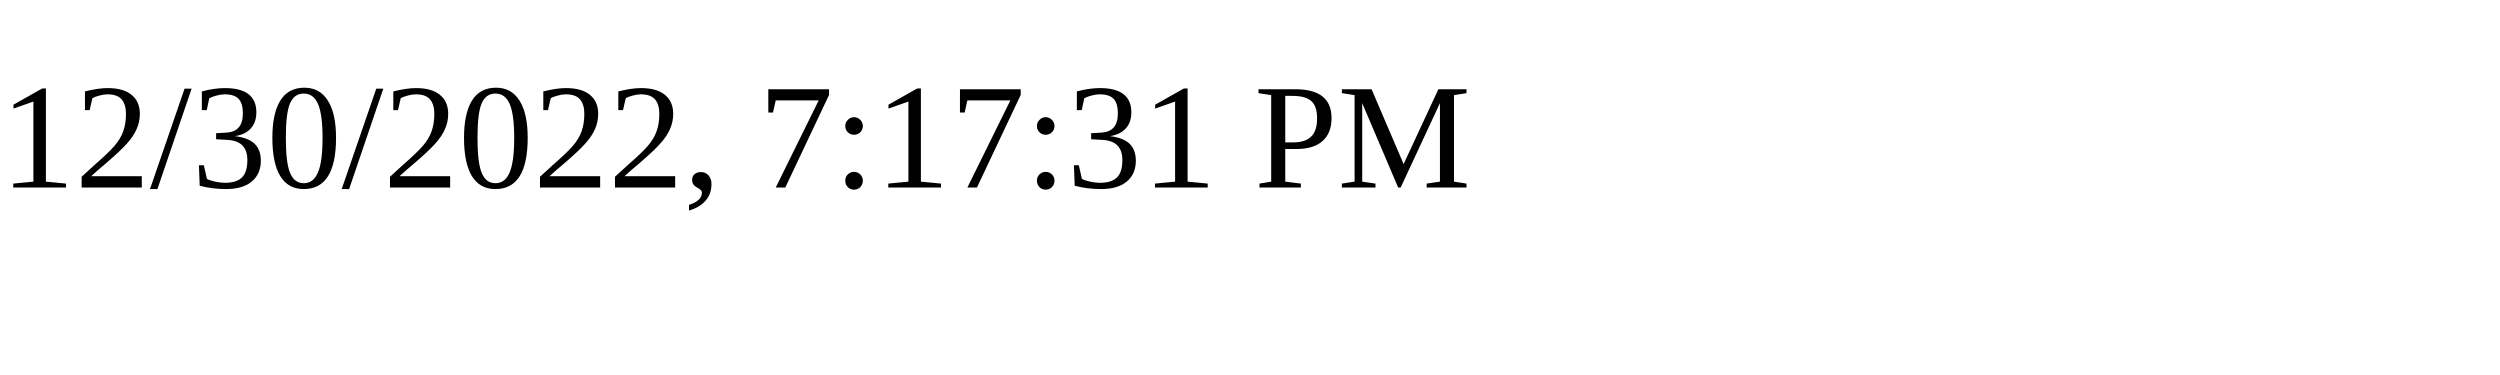
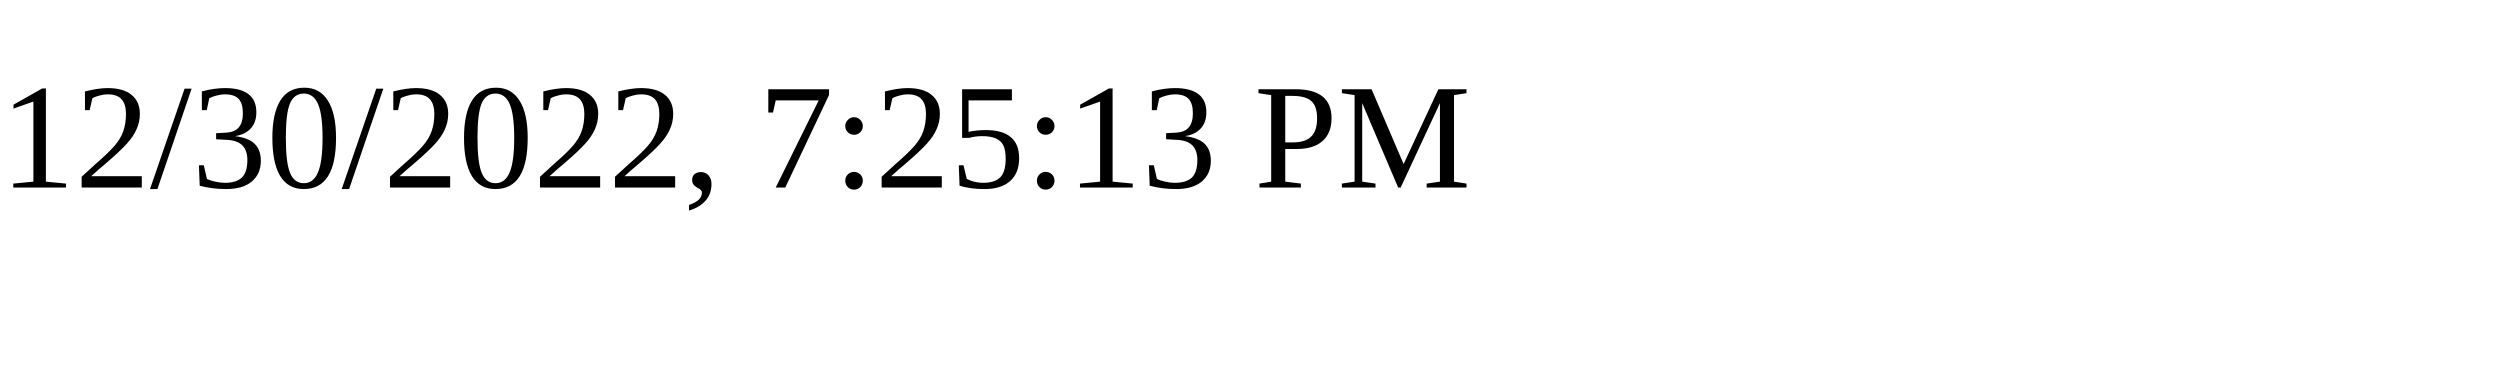
<svg xmlns="http://www.w3.org/2000/svg" height="30" width="200">
-   <text x="0" y="15">12/30/2022, 7:17:31 PM</text>
+   <text x="0" y="15">12/30/2022, 7:25:13 PM</text>
</svg>
